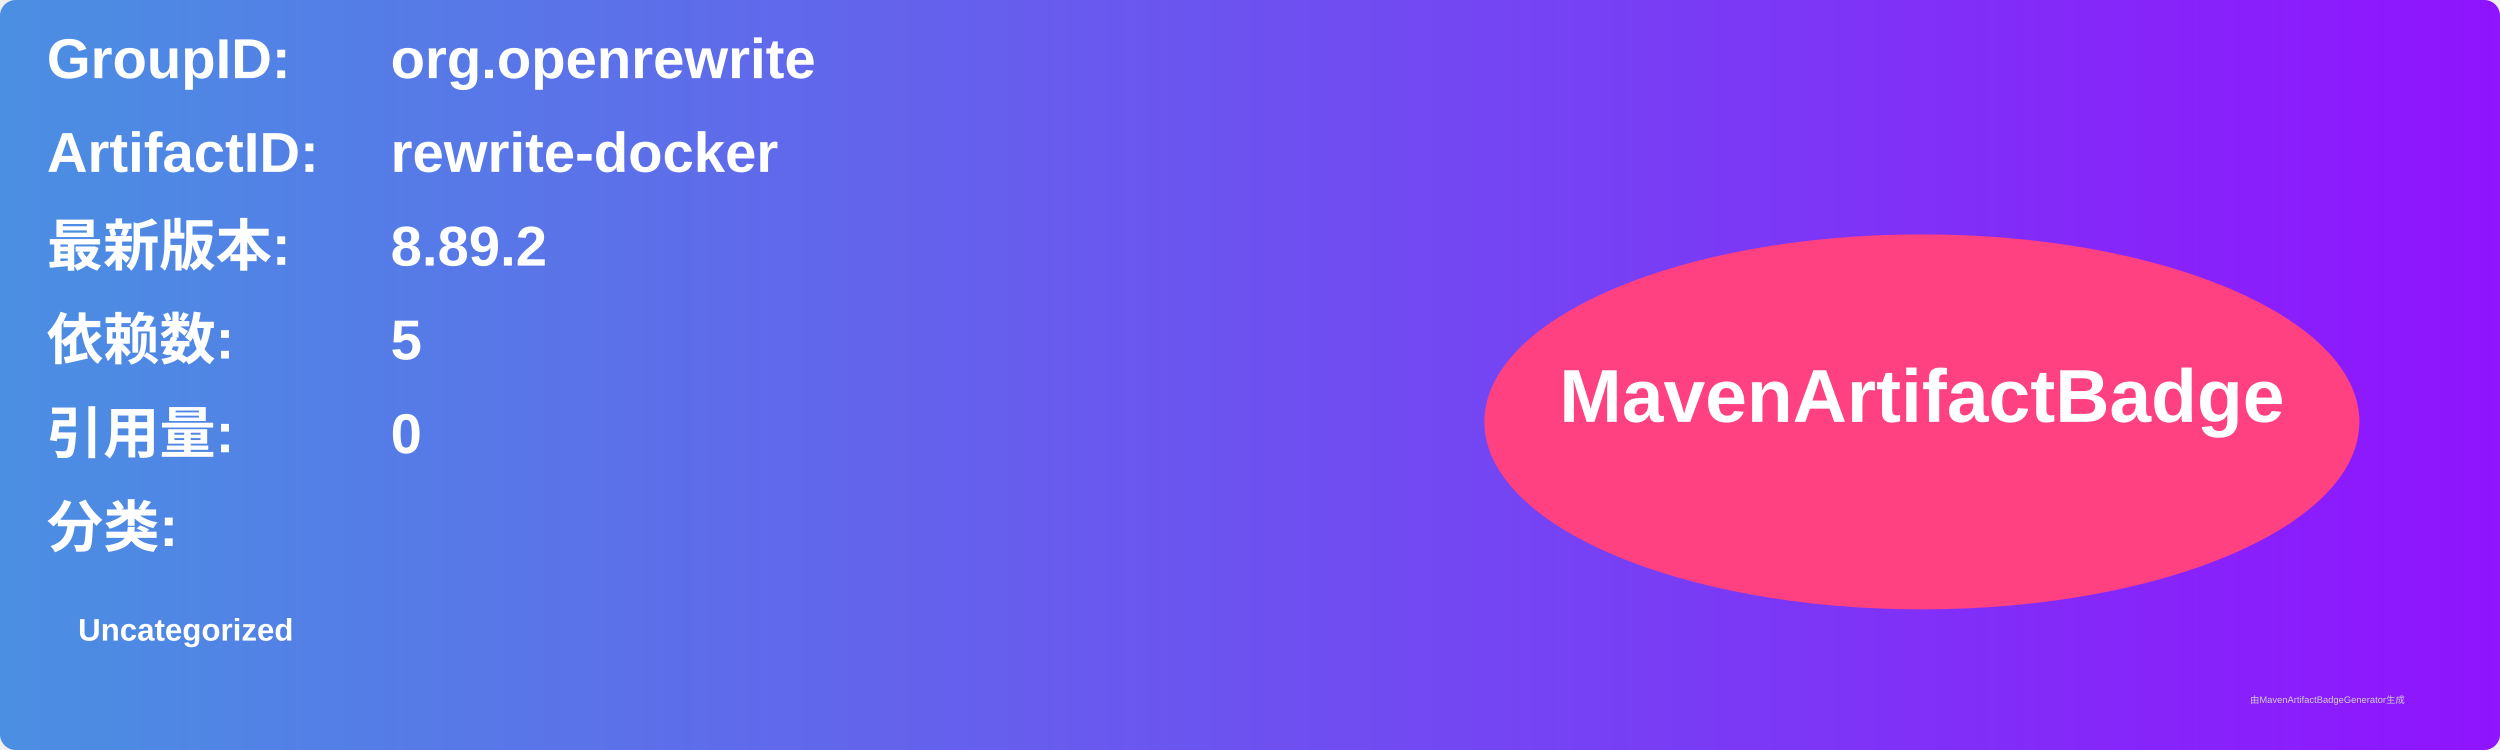
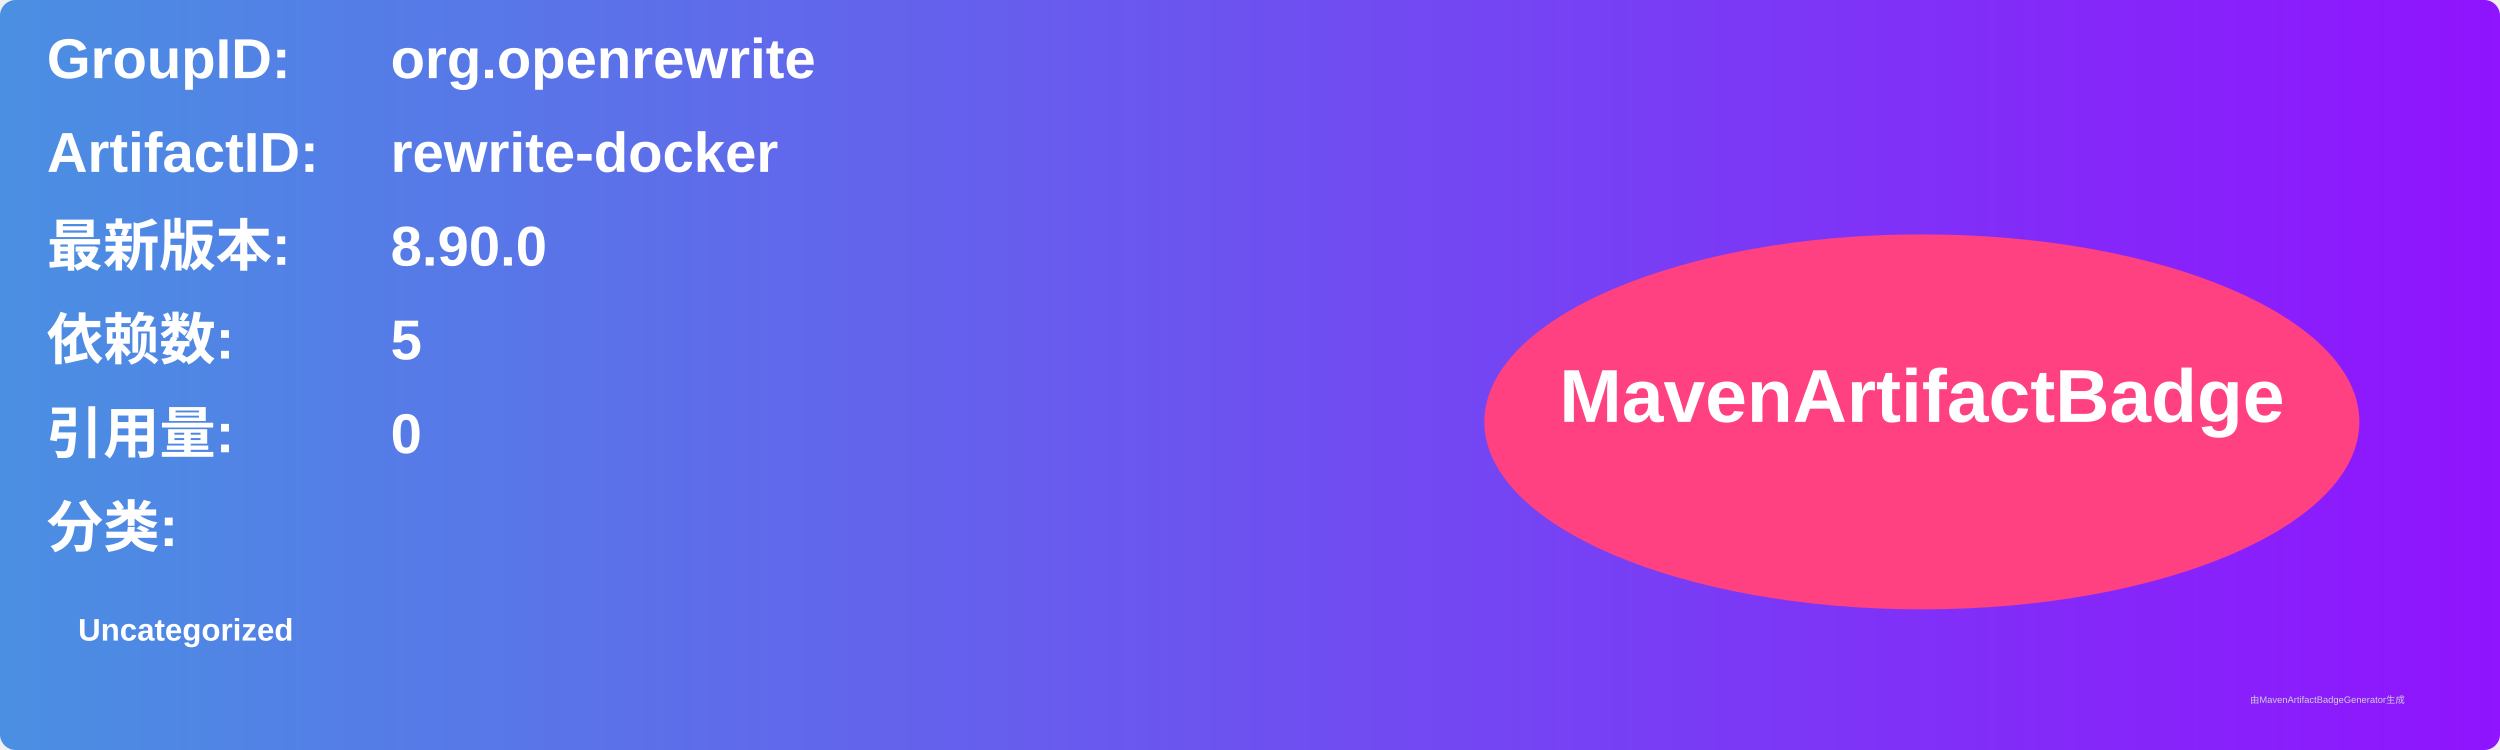
<svg xmlns="http://www.w3.org/2000/svg" width="800" height="240" viewBox="0 0 800 240">
  <linearGradient id="grad" x1="0%" y1="0%" x2="100%" y2="0%">
    <stop offset="0%" stop-color="#4a90e2" />
    <stop offset="100%" stop-color="#9013fe" />
  </linearGradient>
  <rect width="100%" height="100%" rx="5" ry="5" fill="url(#grad)" />
  <g transform="translate(15, 15)">
    <text x="0" y="10" font-family="Arial" font-size="18" fill="white" font-weight="bold" width="260">GroupID:</text>
    <text x="110" y="10" font-family="Arial" font-size="18" fill="white" font-weight="bold" width="460">org.openrewrite</text>
    <text x="0" y="40" font-family="Arial" font-size="18" fill="white" font-weight="bold" width="260">ArtifactID:</text>
    <text x="110" y="40" font-family="Arial" font-size="18" fill="white" font-weight="bold" width="460">rewrite-docker</text>
    <text x="0" y="70" font-family="Arial" font-size="18" fill="white" font-weight="bold">最新版本:</text>
    <text x="110" y="70" font-family="Arial" font-size="18" fill="white" font-weight="bold">
-       <tspan font-weight="bold">8.89.2</tspan>
+       <tspan font-weight="bold">8.90.0</tspan>
    </text>
    <text x="0" y="100" font-family="Arial" font-size="18" fill="white" font-weight="bold">依赖数: </text>
    <text x="110" y="100" font-family="Arial" font-size="18" fill="white">
      <tspan font-weight="bold">5</tspan>
    </text>
    <text x="0" y="130" font-family="Arial" font-size="18" fill="white" font-weight="bold">引用量: </text>
    <text x="110" y="130" font-family="Arial" font-size="18" fill="white">
      <tspan font-weight="bold">0</tspan>
    </text>
    <text x="0" y="160" font-family="Arial" font-size="18" fill="white" font-weight="bold">分类:</text>
    <text x="10" y="190" font-family="Arial" font-size="10" fill="white">
      <tspan font-weight="bold">Uncategorized</tspan>
    </text>
    <ellipse cx="600" cy="120" rx="140" ry="60" fill="#ff4081" />
    <text x="600" y="120" text-anchor="middle" font-family="Arial" font-size="24" fill="white" font-weight="bold">MavenArtifactBadge</text>
  </g>
  <text x="720" y="225" font-family="Arial" font-size="3" fill="#d0d0d0">由MavenArtifactBadgeGenerator生成</text>
</svg>
